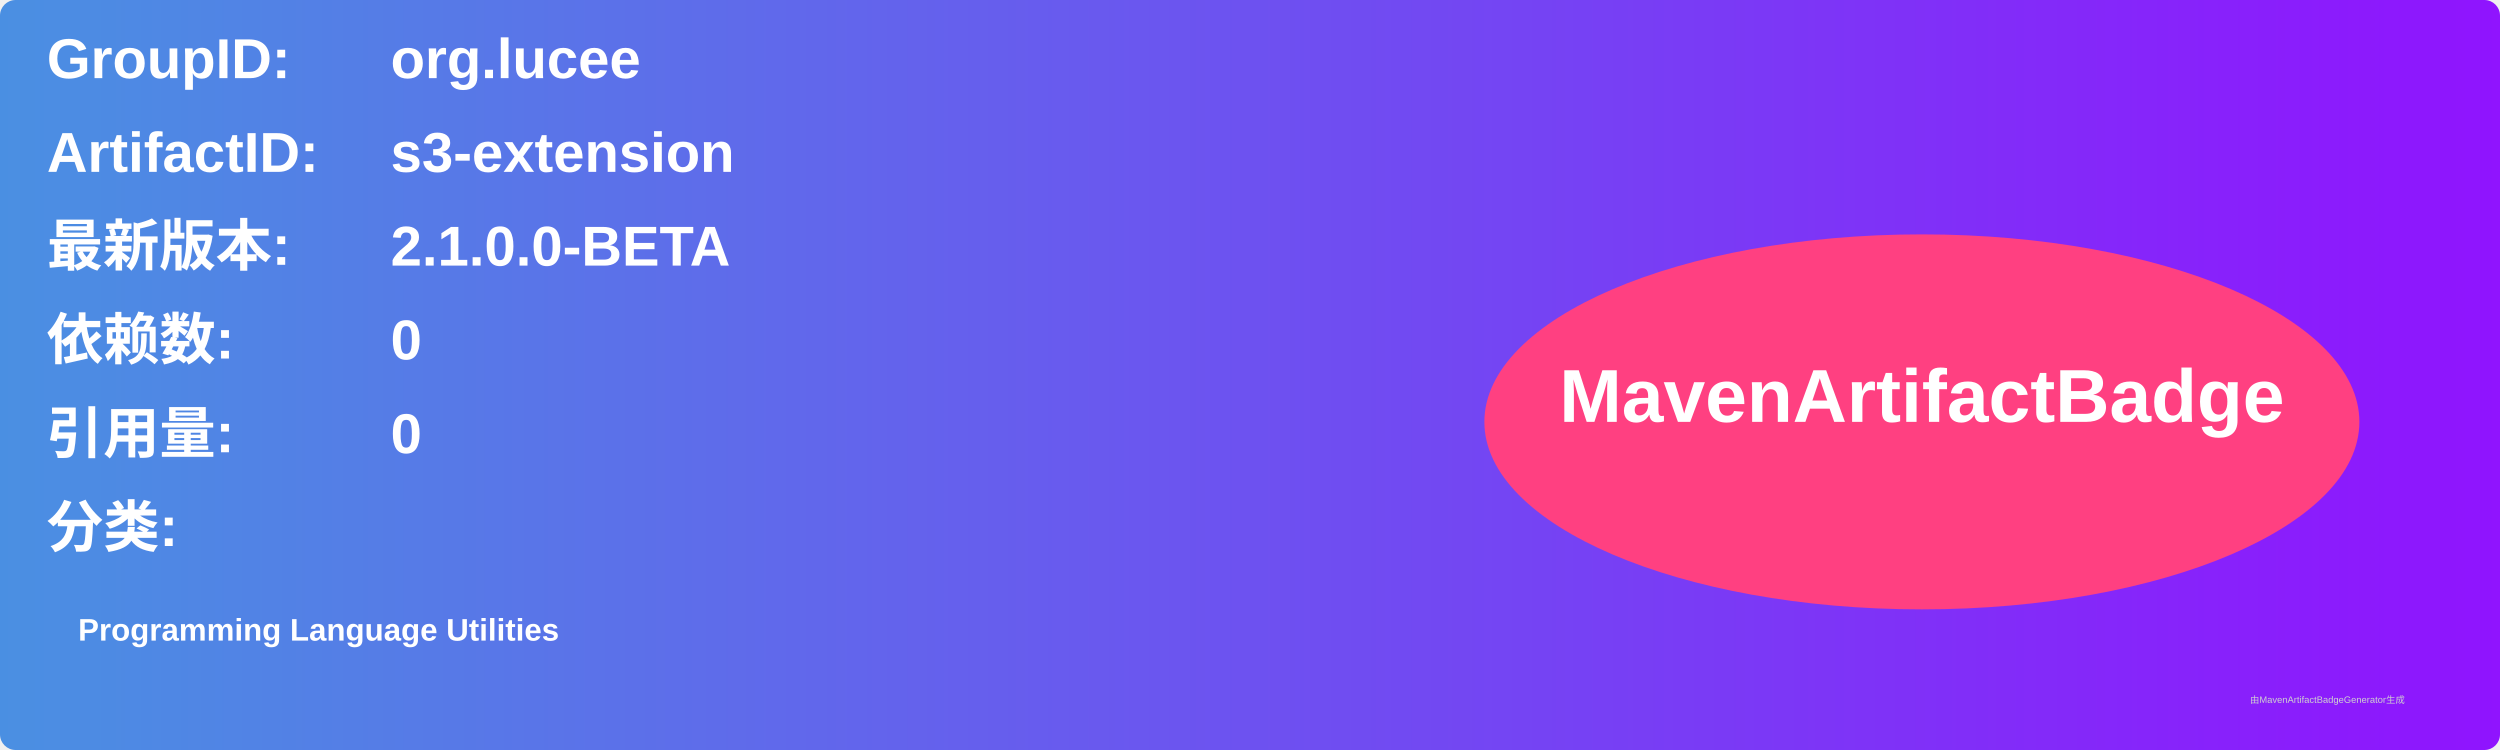
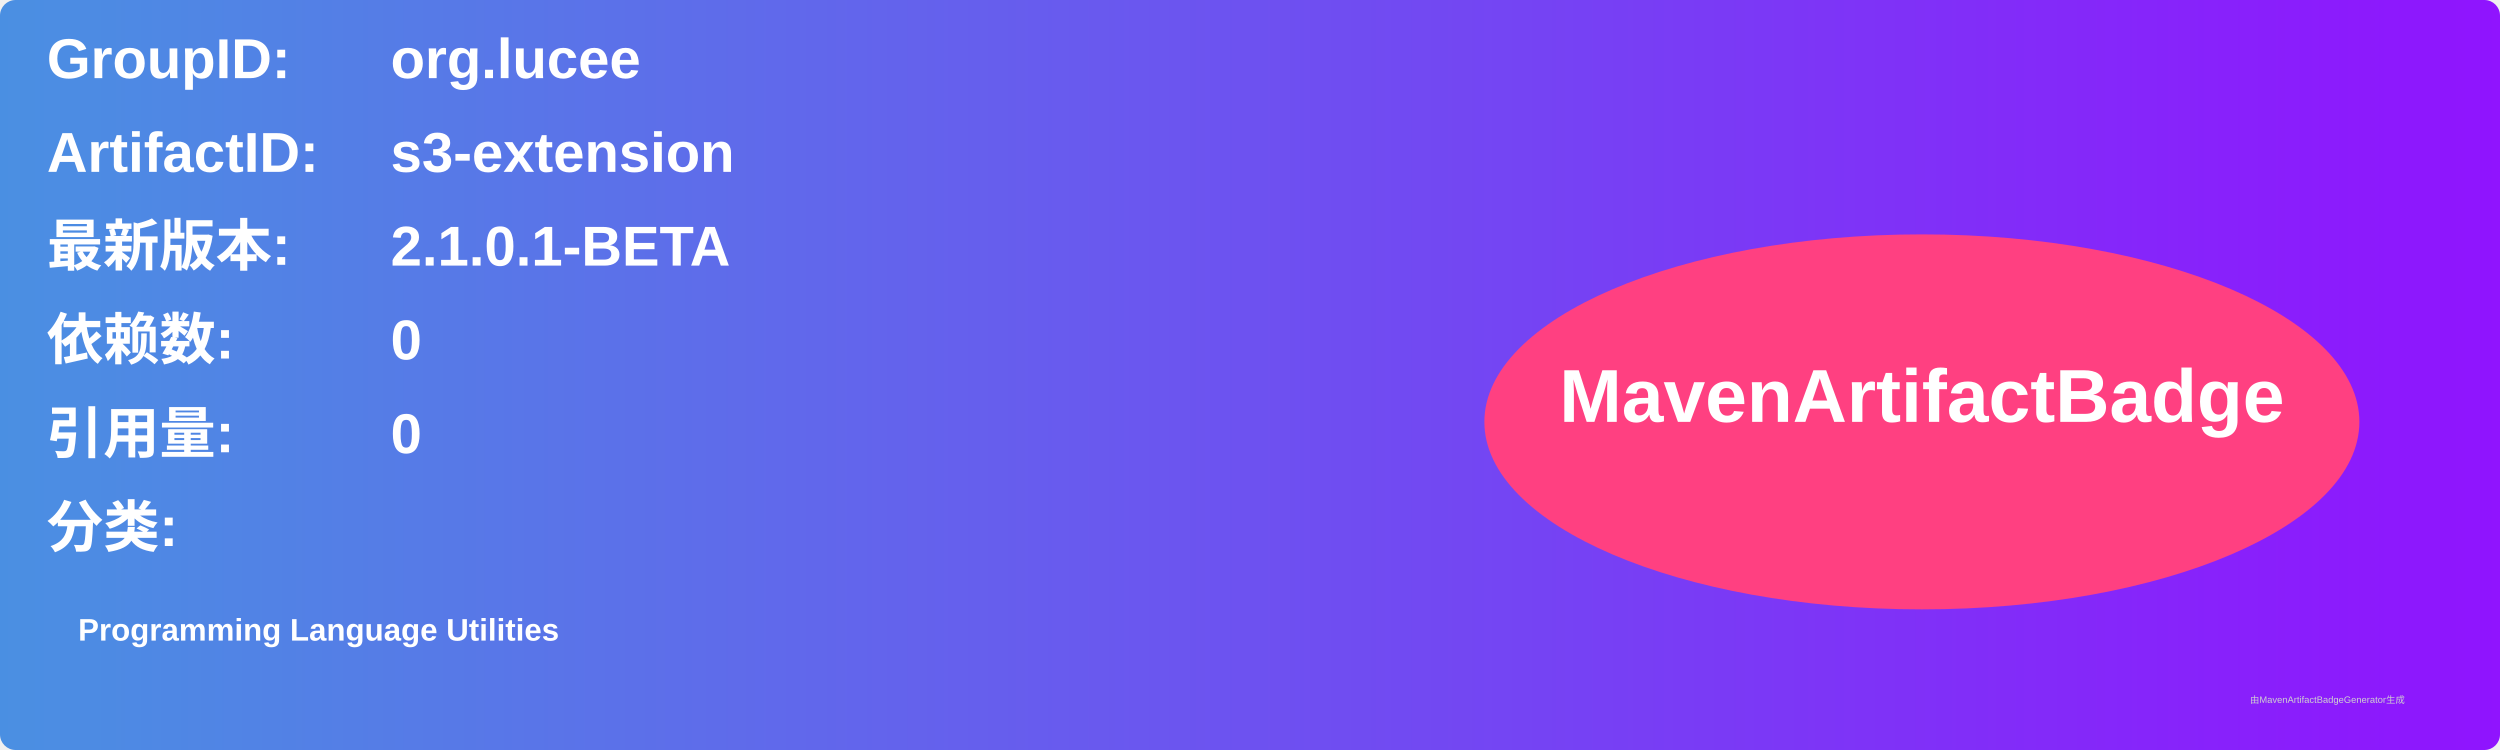
<svg xmlns="http://www.w3.org/2000/svg" width="800" height="240" viewBox="0 0 800 240">
  <linearGradient id="grad" x1="0%" y1="0%" x2="100%" y2="0%">
    <stop offset="0%" stop-color="#4a90e2" />
    <stop offset="100%" stop-color="#9013fe" />
  </linearGradient>
  <rect width="100%" height="100%" rx="5" ry="5" fill="url(#grad)" />
  <g transform="translate(15, 15)">
    <text x="0" y="10" font-family="Arial" font-size="18" fill="white" font-weight="bold" width="260">GroupID:</text>
    <text x="110" y="10" font-family="Arial" font-size="18" fill="white" font-weight="bold" width="460">org.lucee</text>
    <text x="0" y="40" font-family="Arial" font-size="18" fill="white" font-weight="bold" width="260">ArtifactID:</text>
    <text x="110" y="40" font-family="Arial" font-size="18" fill="white" font-weight="bold" width="460">s3-extension</text>
    <text x="0" y="70" font-family="Arial" font-size="18" fill="white" font-weight="bold">最新版本:</text>
    <text x="110" y="70" font-family="Arial" font-size="18" fill="white" font-weight="bold">
-       <tspan font-weight="bold">2.1.0.0-BETA</tspan>
+       <tspan font-weight="bold">2.1.0.1-BETA</tspan>
    </text>
    <text x="0" y="100" font-family="Arial" font-size="18" fill="white" font-weight="bold">依赖数: </text>
    <text x="110" y="100" font-family="Arial" font-size="18" fill="white">
      <tspan font-weight="bold">0</tspan>
    </text>
    <text x="0" y="130" font-family="Arial" font-size="18" fill="white" font-weight="bold">引用量: </text>
    <text x="110" y="130" font-family="Arial" font-size="18" fill="white">
      <tspan font-weight="bold">0</tspan>
    </text>
    <text x="0" y="160" font-family="Arial" font-size="18" fill="white" font-weight="bold">分类:</text>
    <text x="10" y="190" font-family="Arial" font-size="10" fill="white">
      <tspan font-weight="bold">Programming Language Utilities</tspan>
    </text>
    <ellipse cx="600" cy="120" rx="140" ry="60" fill="#ff4081" />
    <text x="600" y="120" text-anchor="middle" font-family="Arial" font-size="24" fill="white" font-weight="bold">MavenArtifactBadge</text>
  </g>
  <text x="720" y="225" font-family="Arial" font-size="3" fill="#d0d0d0">由MavenArtifactBadgeGenerator生成</text>
</svg>
